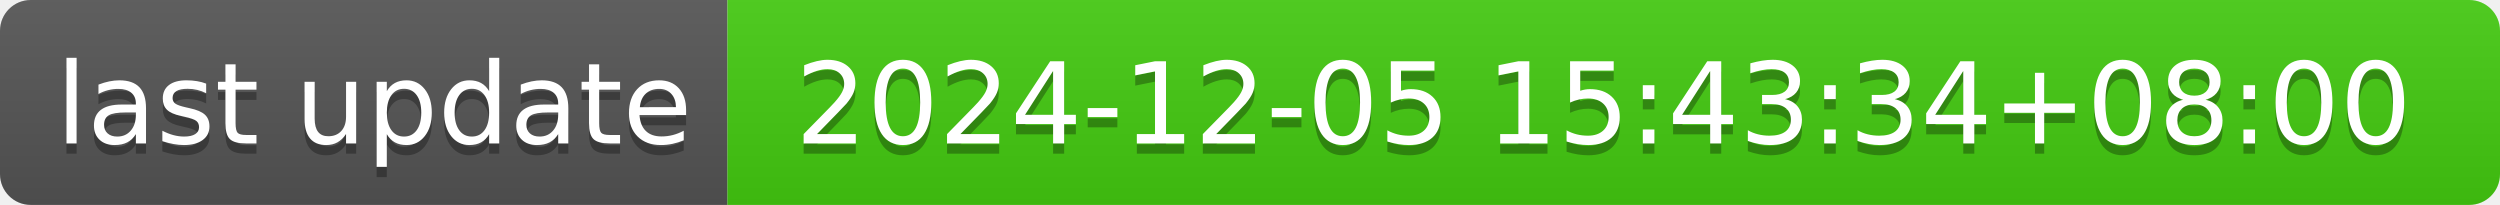
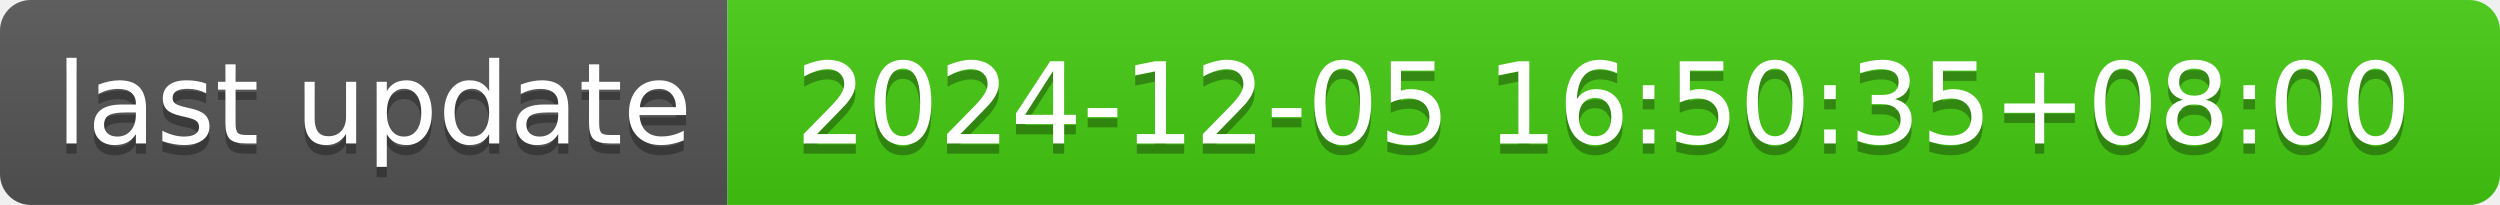
- <svg xmlns="http://www.w3.org/2000/svg" width="244" height="20" role="img" aria-label="last update: 2024-12-05 15:43:34+08:00">
+ <svg xmlns="http://www.w3.org/2000/svg" width="244" height="20" role="img" aria-label="last update: 2024-12-05 16:50:35+08:00">
  <linearGradient id="s" x2="0" y2="100%">
    <stop offset="0" stop-color="#bbb" stop-opacity=".1" />
    <stop offset="1" stop-opacity=".1" />
  </linearGradient>
  <clipPath id="r">
    <rect width="244" height="20" rx="3" fill="#fff" />
  </clipPath>
  <g clip-path="url(#r)">
    <rect width="71" height="20" fill="#555" />
    <rect x="71" width="173" height="20" fill="#4c1" />
    <rect width="244" height="20" fill="url(#s)" />
  </g>
  <g fill="#fff" text-anchor="middle" font-family="Verdana,Geneva,DejaVu Sans,sans-serif" text-rendering="geometricPrecision" font-size="110">
    <text aria-hidden="true" x="365" y="150" fill="#010101" fill-opacity=".3" transform="scale(.1)" textLength="610">last update</text>
    <text x="365" y="140" transform="scale(.1)" fill="#fff" textLength="610">last update</text>
-     <text aria-hidden="true" x="1565" y="150" fill="#010101" fill-opacity=".3" transform="scale(.1)" textLength="1630">2024-12-05 15:43:34+08:00</text>
-     <text x="1565" y="140" transform="scale(.1)" fill="#fff" textLength="1630">2024-12-05 15:43:34+08:00</text>
+     <text aria-hidden="true" x="1565" y="150" fill="#010101" fill-opacity=".3" transform="scale(.1)" textLength="1630">2024-12-05 16:50:35+08:00</text>
+     <text x="1565" y="140" transform="scale(.1)" fill="#fff" textLength="1630">2024-12-05 16:50:35+08:00</text>
  </g>
</svg>
